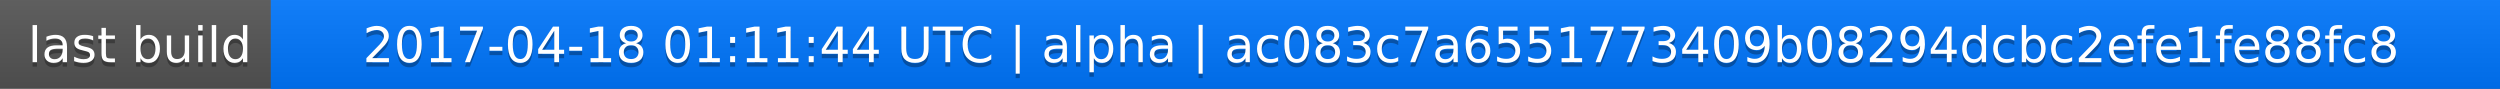
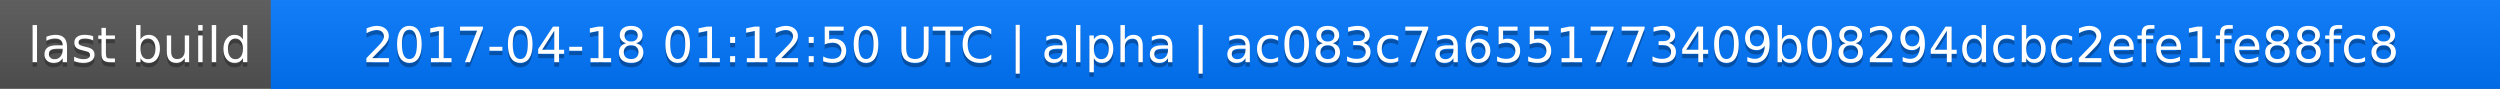
<svg xmlns="http://www.w3.org/2000/svg" width="563" height="20">
  <linearGradient id="a" x2="0" y2="100%">
    <stop offset="0" stop-color="#bbb" stop-opacity=".1" />
    <stop offset="1" stop-opacity=".1" />
  </linearGradient>
  <rect rx="0" width="563" height="20" fill="#555" />
  <rect rx="0" x="61" width="502" height="20" fill="#07f" />
  <path fill="#07f" d="M61 0h4v20h-4z" />
  <rect rx="0" width="563" height="20" fill="url(#a)" />
  <g fill="#fff" text-anchor="middle" font-family="DejaVu Sans,Verdana,Geneva,sans-serif" font-size="11">
    <text x="31.5" y="15" fill="#010101" fill-opacity=".3">last build</text>
    <text x="31.5" y="14">last build</text>
-     <text x="311" y="15" fill="#010101" fill-opacity=".3">2017-04-18 01:11:44 UTC | alpha | ac083c7a6551773409b08294dcbc2efe1fe88fc8</text>
-     <text x="311" y="14">2017-04-18 01:11:44 UTC | alpha | ac083c7a6551773409b08294dcbc2efe1fe88fc8</text>
+     <text x="311" y="15" fill="#010101" fill-opacity=".3">2017-04-18 01:12:50 UTC | alpha | ac083c7a6551773409b08294dcbc2efe1fe88fc8</text>
+     <text x="311" y="14">2017-04-18 01:12:50 UTC | alpha | ac083c7a6551773409b08294dcbc2efe1fe88fc8</text>
  </g>
</svg>
